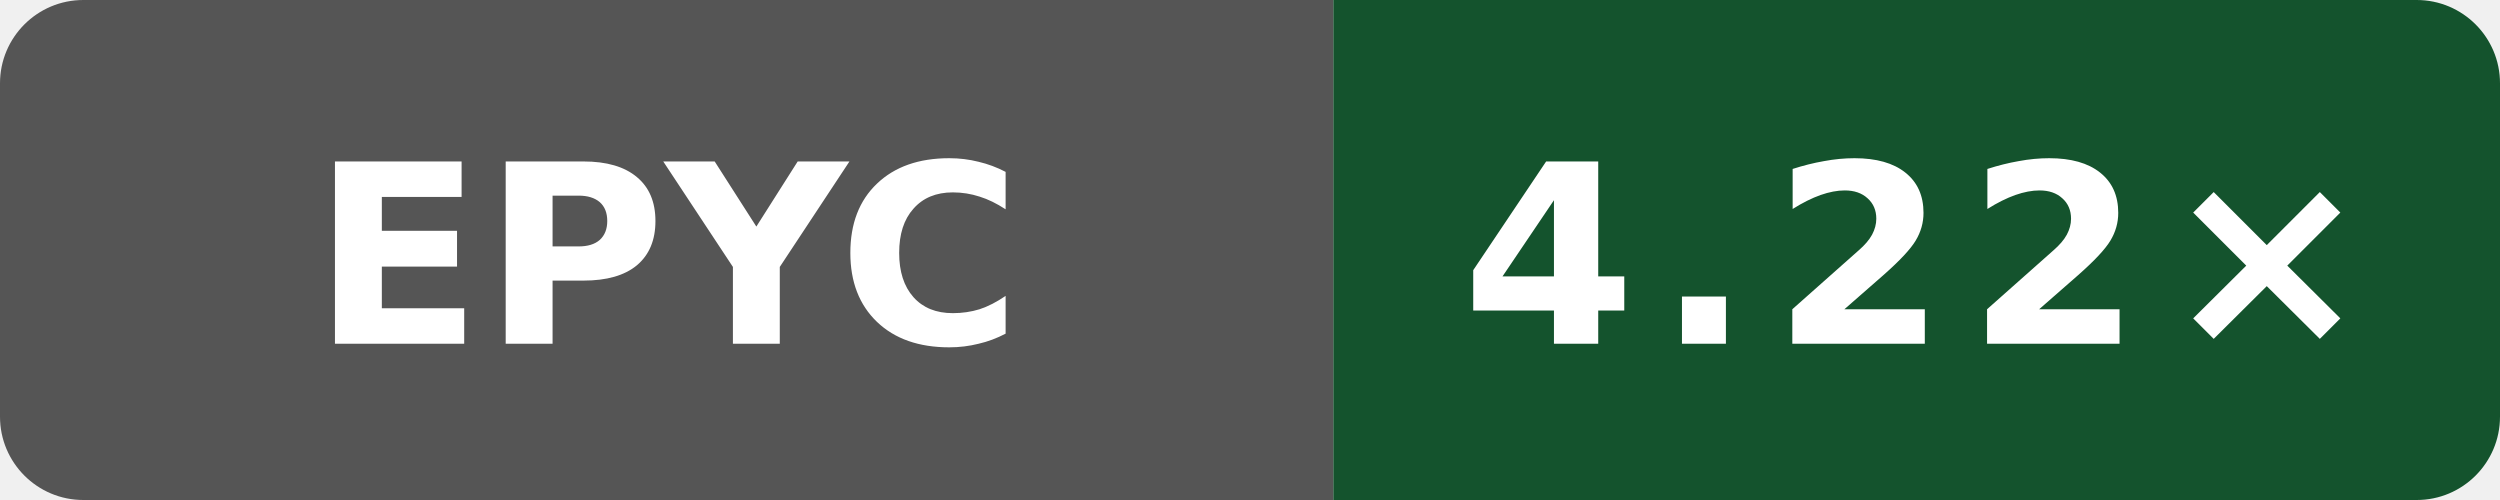
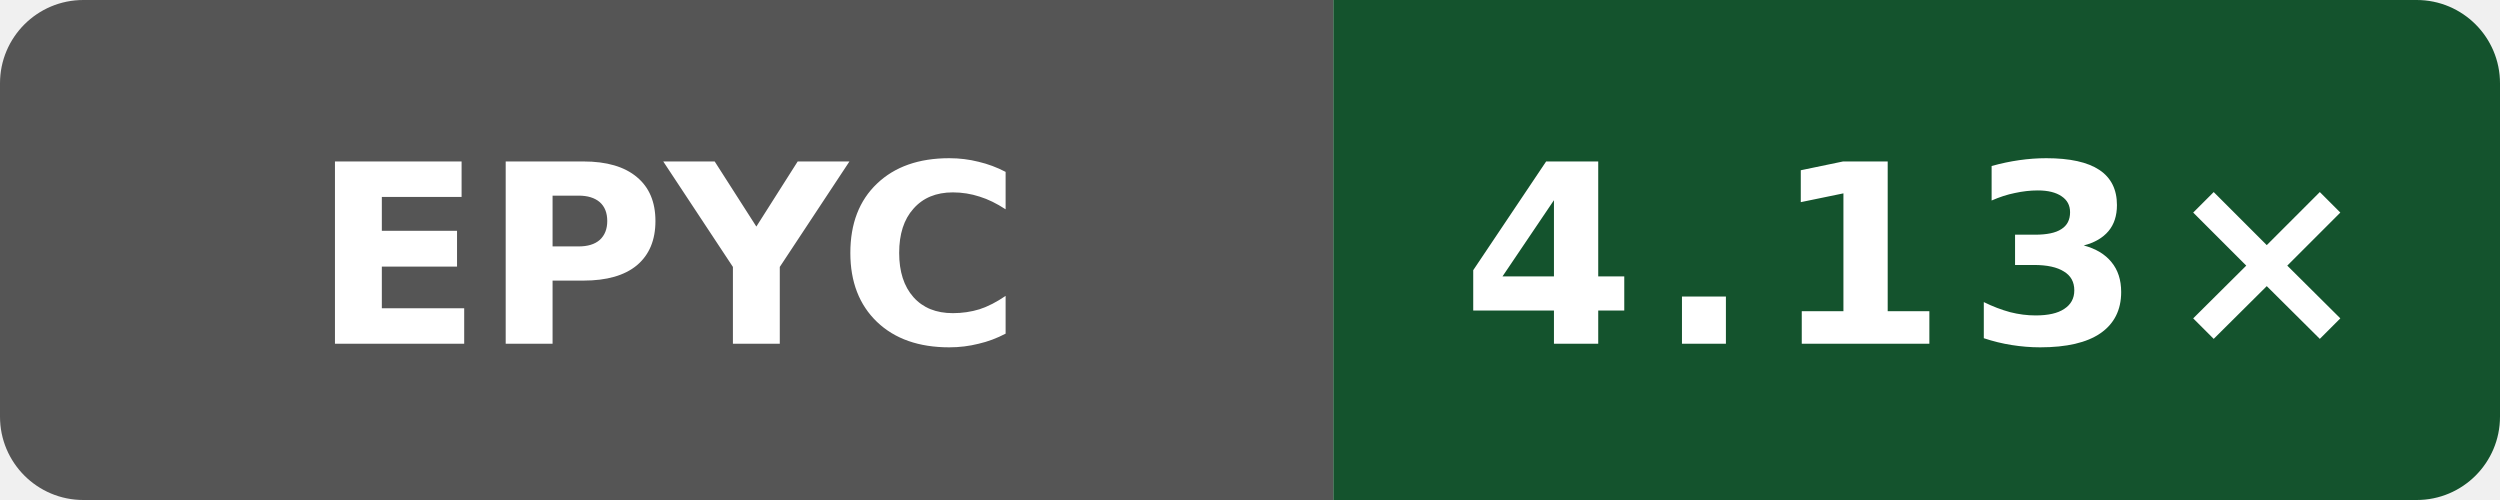
- <svg xmlns="http://www.w3.org/2000/svg" width="120" height="24" viewBox="0 0 120 24" role="img" aria-label="Public O3 compile vs gcc; AMD EPYC 7763 64-Core Processor; revision cc79604cdc196d46abdebb888158e8b90d3cac52: 4.22×">
+ <svg xmlns="http://www.w3.org/2000/svg" width="120" height="24" viewBox="0 0 120 24" role="img" aria-label="Public O3 compile vs gcc; AMD EPYC 9V74 80-Core Processor; revision 4ff958f6fa4b8a4ac69f0cd4eb2a9fdf6d73b156: 4.13×">
  <defs>
    <clipPath id="badge">
      <rect width="120" height="24" rx="4" />
    </clipPath>
  </defs>
  <g clip-path="url(#badge)">
    <rect width="64" height="24" fill="#555" />
    <rect x="64" width="56" height="24" fill="#14532d" />
  </g>
  <text x="32" y="16.5" fill="#fff" text-anchor="middle" font-family="Verdana,Geneva,DejaVu Sans,sans-serif" font-size="12" font-weight="700" textLength="31" lengthAdjust="spacingAndGlyphs">EPYC</text>
-   <text x="92" y="16.5" fill="#fff" text-anchor="middle" font-family="Verdana,Geneva,DejaVu Sans,sans-serif" font-size="12" font-weight="700" letter-spacing="1" textLength="39" lengthAdjust="spacingAndGlyphs">4.22×</text>
+   <text x="92" y="16.5" fill="#fff" text-anchor="middle" font-family="Verdana,Geneva,DejaVu Sans,sans-serif" font-size="12" font-weight="700" letter-spacing="1" textLength="39" lengthAdjust="spacingAndGlyphs">4.13×</text>
</svg>
